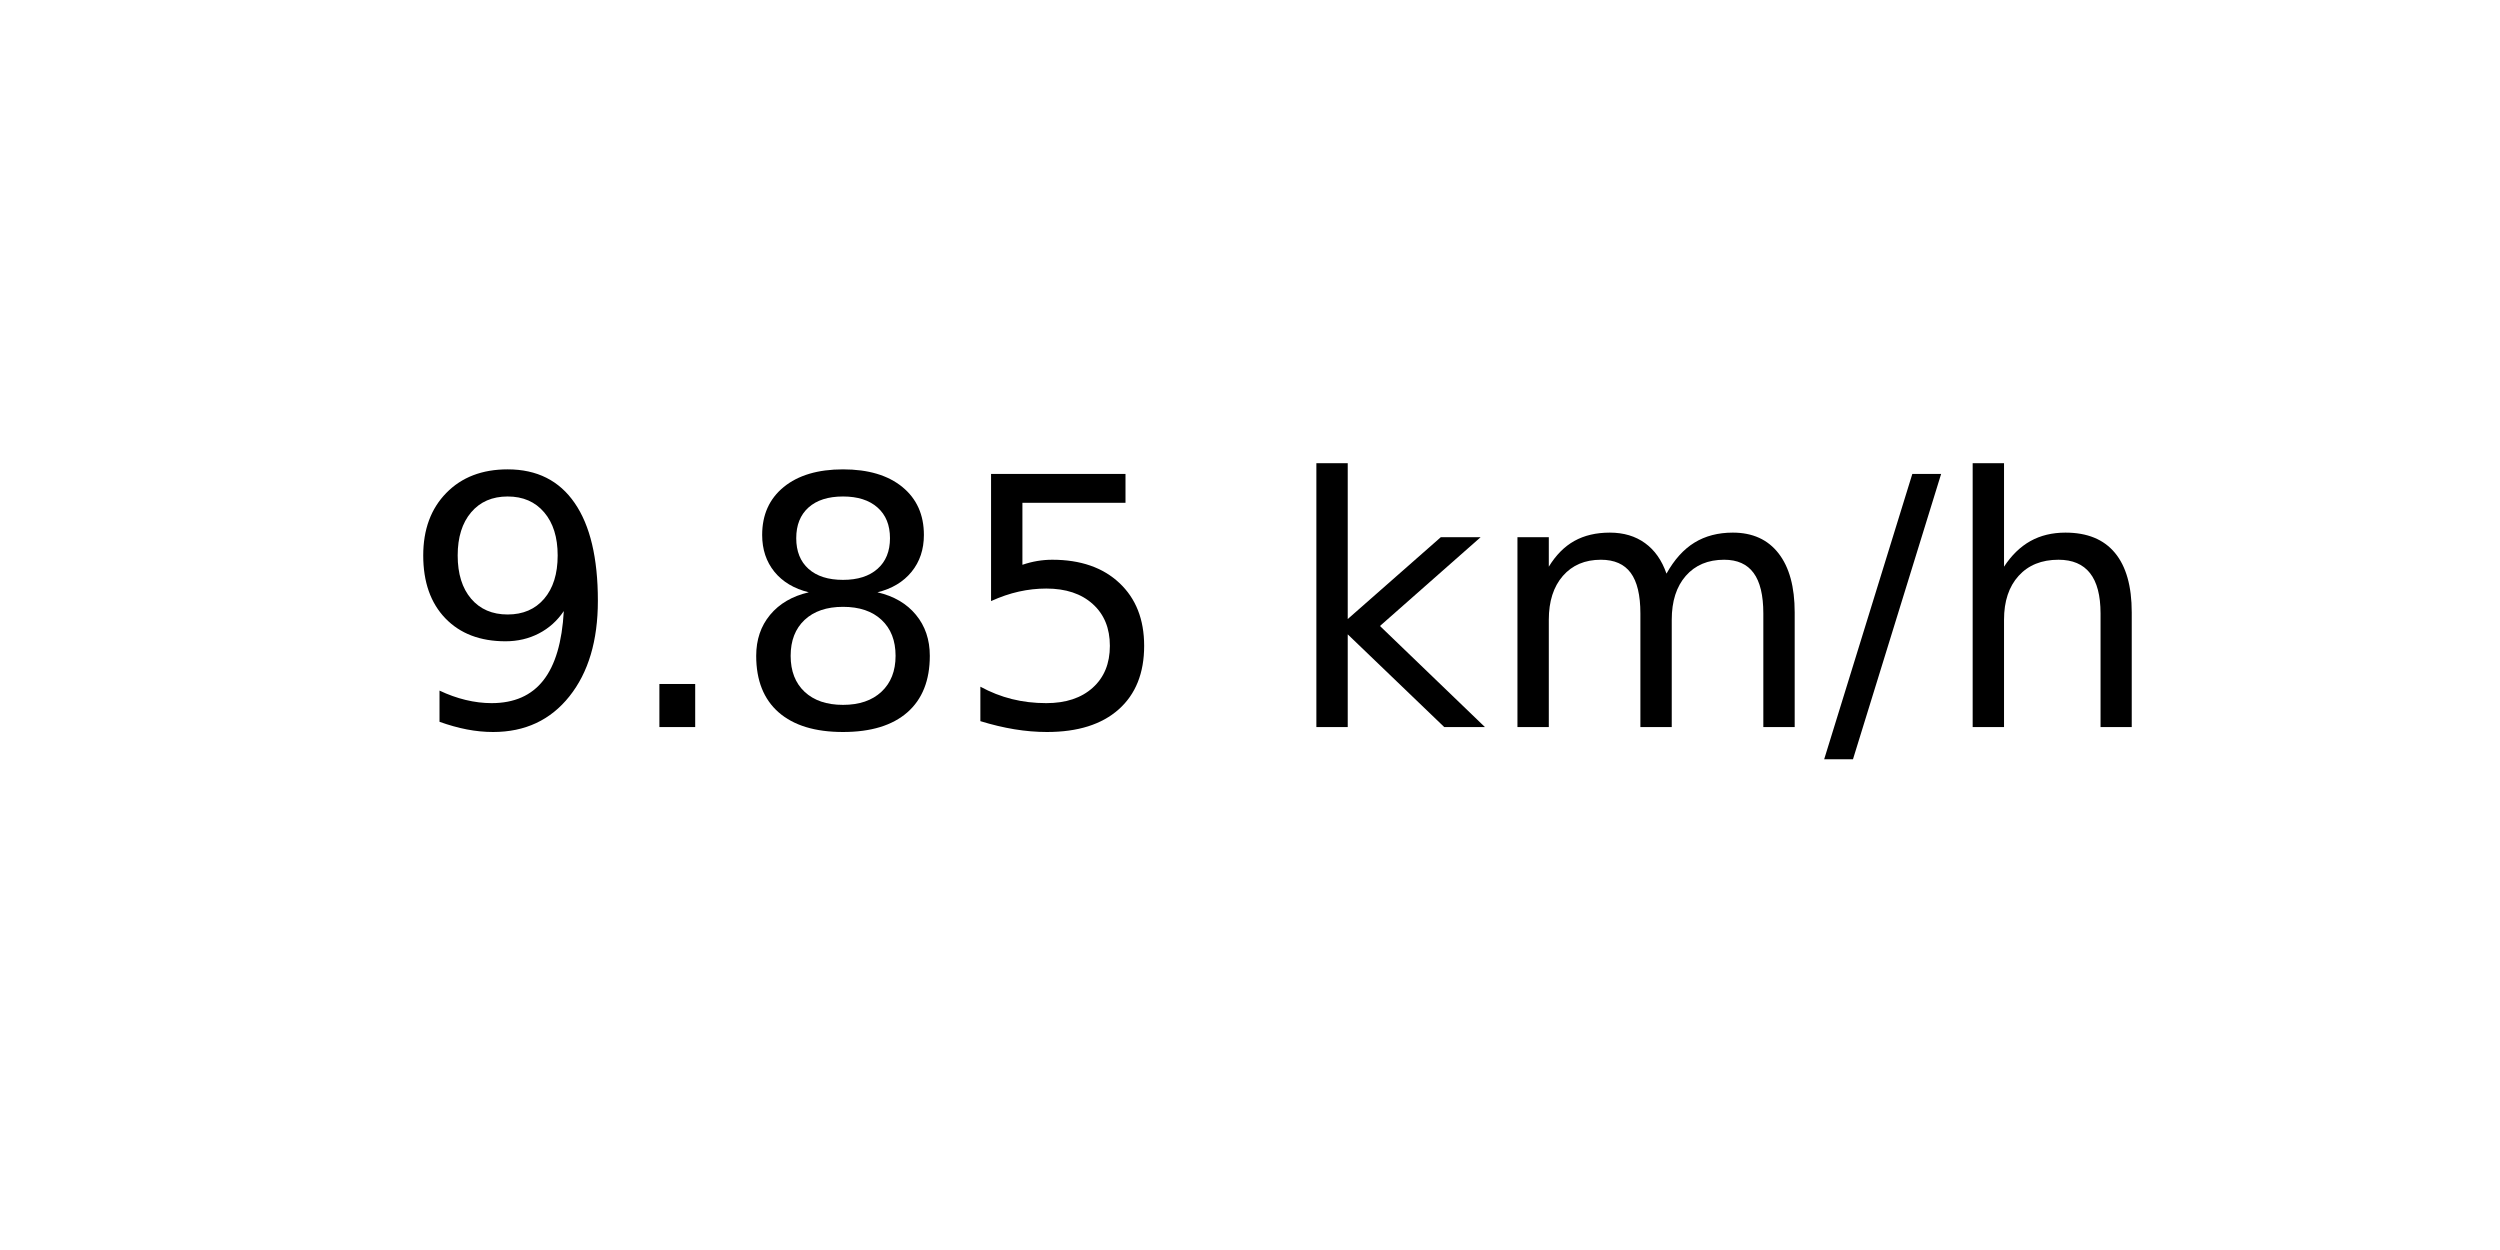
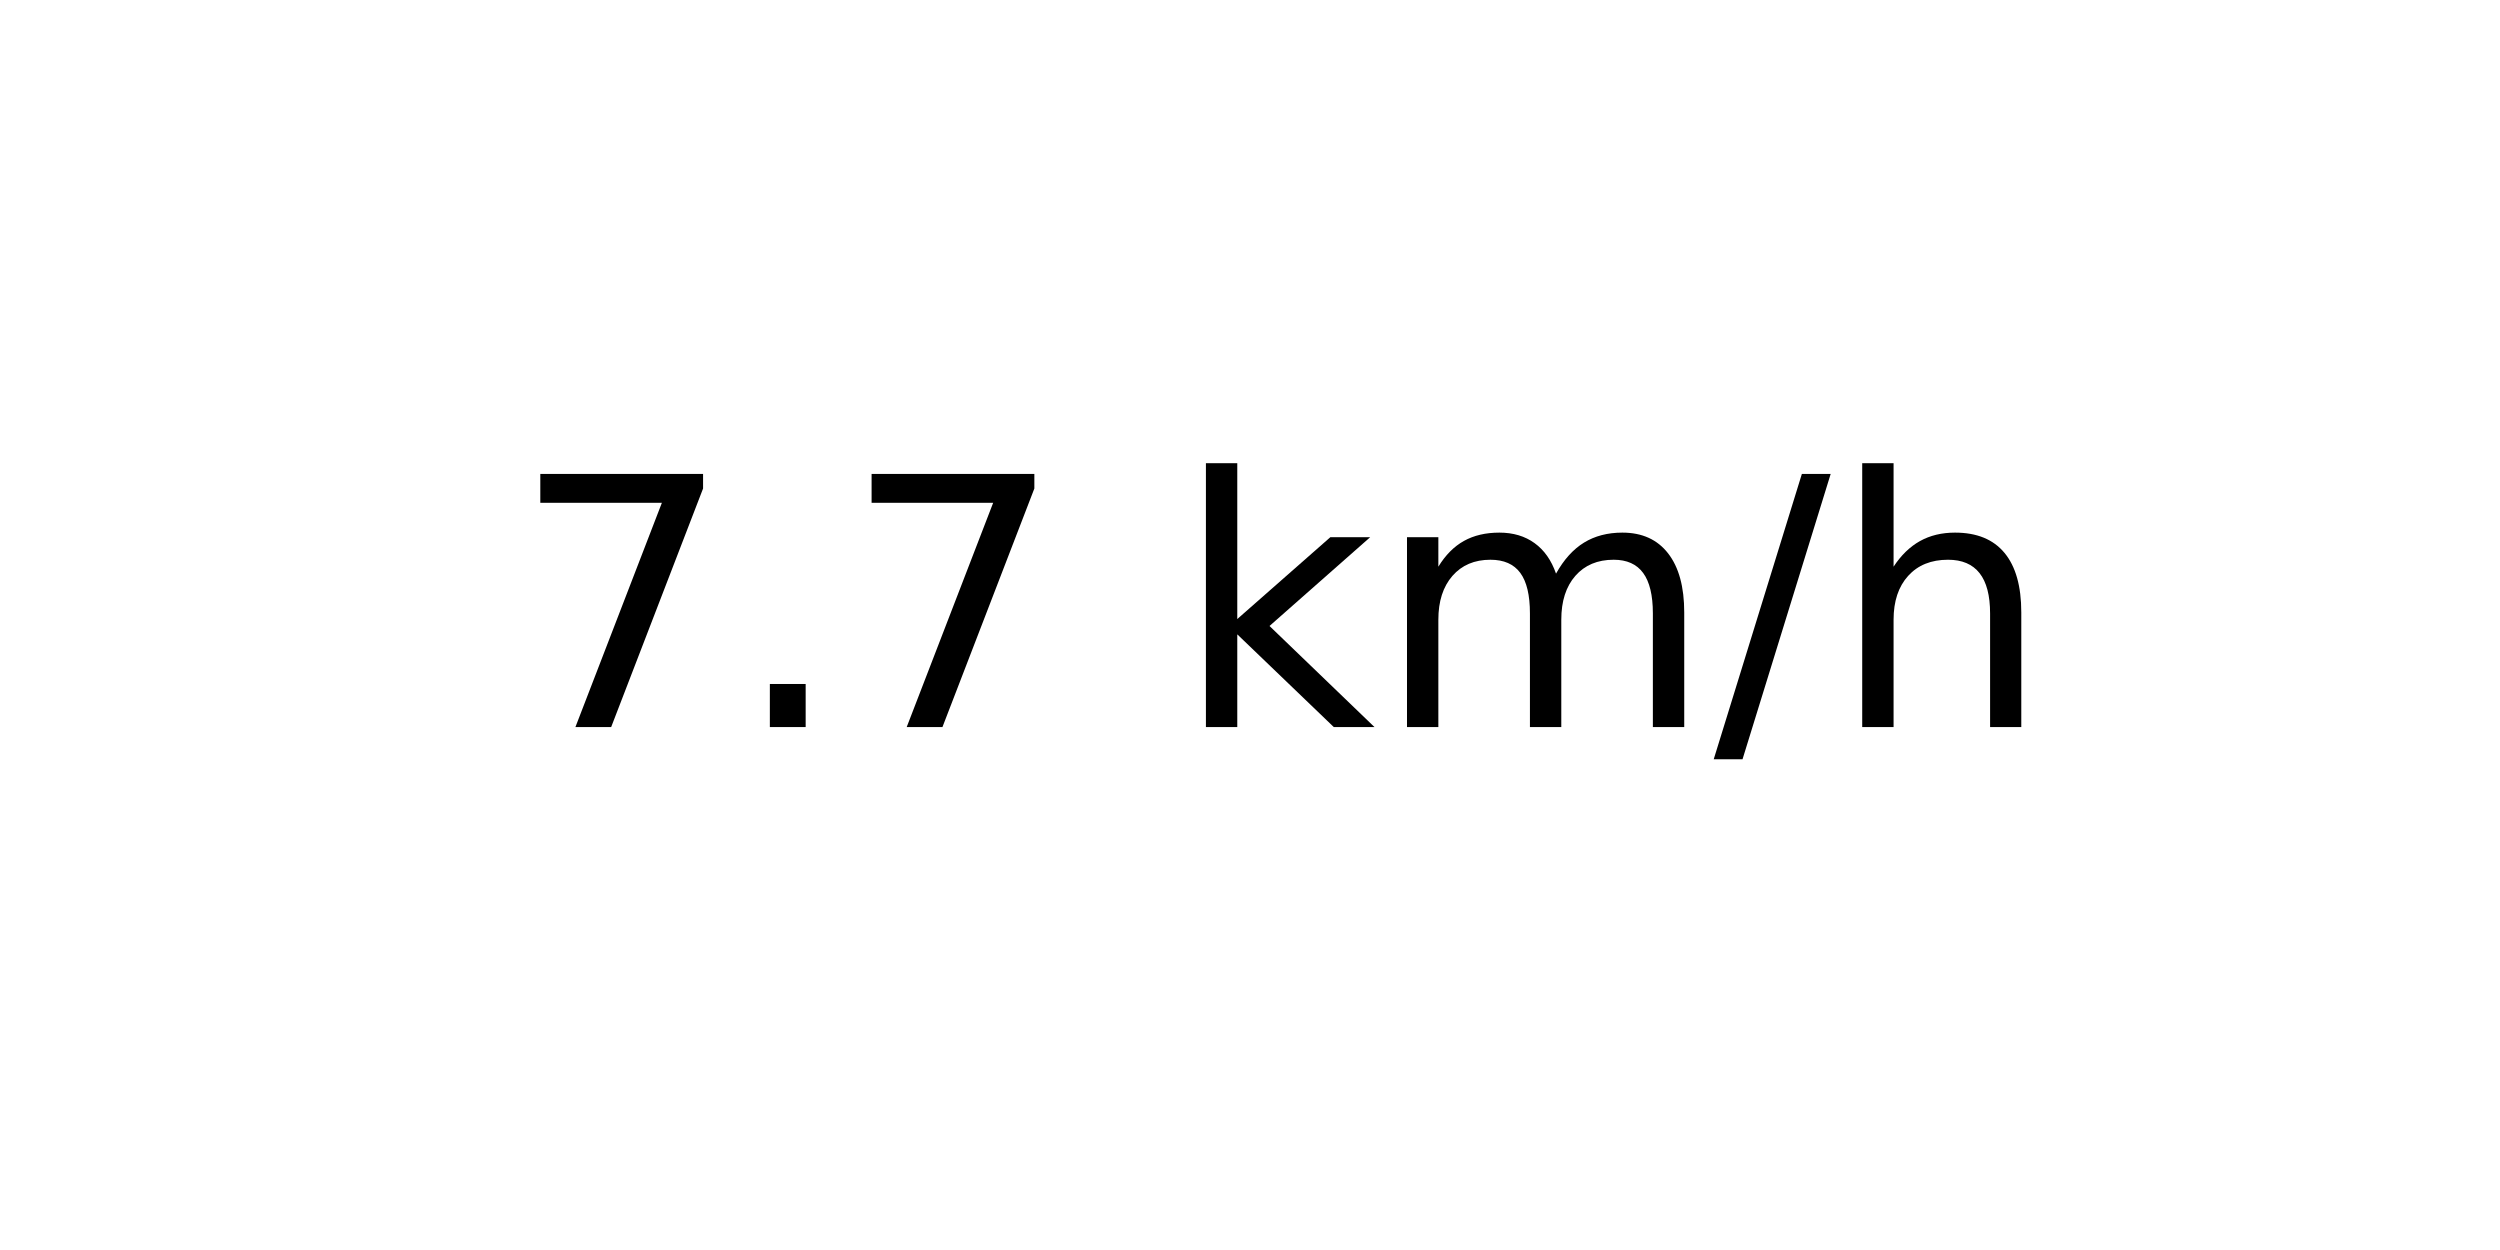
<svg xmlns="http://www.w3.org/2000/svg" xmlns:xlink="http://www.w3.org/1999/xlink" width="72pt" height="36pt" viewBox="0 0 72 36" version="1.1">
  <defs>
    <style type="text/css">*{stroke-linejoin: round; stroke-linecap: butt}</style>
  </defs>
  <g id="figure_1">
    <g id="axes_1">
      <g id="text_1">
-         <g transform="translate(11.55937 20.93937) scale(0.1 -0.1)">
+         <g transform="translate(14.74062 20.93937) scale(0.1 -0.1)">
          <defs>
-             <path id="DejaVuSans-39" d="M 703 97  L 703 672  Q 941 559 1184 500  Q 1428 441 1663 441  Q 2288 441 2617 861  Q 2947 1281 2994 2138  Q 2813 1869 2534 1725  Q 2256 1581 1919 1581  Q 1219 1581 811 2004  Q 403 2428 403 3163  Q 403 3881 828 4315  Q 1253 4750 1959 4750  Q 2769 4750 3195 4129  Q 3622 3509 3622 2328  Q 3622 1225 3098 567  Q 2575 -91 1691 -91  Q 1453 -91 1209 -44  Q 966 3 703 97  z M 1959 2075  Q 2384 2075 2632 2365  Q 2881 2656 2881 3163  Q 2881 3666 2632 3958  Q 2384 4250 1959 4250  Q 1534 4250 1286 3958  Q 1038 3666 1038 3163  Q 1038 2656 1286 2365  Q 1534 2075 1959 2075  z " transform="scale(0.015625)" />
+             <path id="DejaVuSans-37" d="M 525 4666  L 3525 4666  L 3525 4397  L 1831 0  L 1172 0  L 2766 4134  L 525 4134  L 525 4666  z " transform="scale(0.015625)" />
            <path id="DejaVuSans-2e" d="M 684 794  L 1344 794  L 1344 0  L 684 0  L 684 794  z " transform="scale(0.015625)" />
-             <path id="DejaVuSans-38" d="M 2034 2216  Q 1584 2216 1326 1975  Q 1069 1734 1069 1313  Q 1069 891 1326 650  Q 1584 409 2034 409  Q 2484 409 2743 651  Q 3003 894 3003 1313  Q 3003 1734 2745 1975  Q 2488 2216 2034 2216  z M 1403 2484  Q 997 2584 770 2862  Q 544 3141 544 3541  Q 544 4100 942 4425  Q 1341 4750 2034 4750  Q 2731 4750 3128 4425  Q 3525 4100 3525 3541  Q 3525 3141 3298 2862  Q 3072 2584 2669 2484  Q 3125 2378 3379 2068  Q 3634 1759 3634 1313  Q 3634 634 3220 271  Q 2806 -91 2034 -91  Q 1263 -91 848 271  Q 434 634 434 1313  Q 434 1759 690 2068  Q 947 2378 1403 2484  z M 1172 3481  Q 1172 3119 1398 2916  Q 1625 2713 2034 2713  Q 2441 2713 2670 2916  Q 2900 3119 2900 3481  Q 2900 3844 2670 4047  Q 2441 4250 2034 4250  Q 1625 4250 1398 4047  Q 1172 3844 1172 3481  z " transform="scale(0.015625)" />
-             <path id="DejaVuSans-35" d="M 691 4666  L 3169 4666  L 3169 4134  L 1269 4134  L 1269 2991  Q 1406 3038 1543 3061  Q 1681 3084 1819 3084  Q 2600 3084 3056 2656  Q 3513 2228 3513 1497  Q 3513 744 3044 326  Q 2575 -91 1722 -91  Q 1428 -91 1123 -41  Q 819 9 494 109  L 494 744  Q 775 591 1075 516  Q 1375 441 1709 441  Q 2250 441 2565 725  Q 2881 1009 2881 1497  Q 2881 1984 2565 2268  Q 2250 2553 1709 2553  Q 1456 2553 1204 2497  Q 953 2441 691 2322  L 691 4666  z " transform="scale(0.015625)" />
            <path id="DejaVuSans-20" transform="scale(0.015625)" />
            <path id="DejaVuSans-6b" d="M 581 4863  L 1159 4863  L 1159 1991  L 2875 3500  L 3609 3500  L 1753 1863  L 3688 0  L 2938 0  L 1159 1709  L 1159 0  L 581 0  L 581 4863  z " transform="scale(0.015625)" />
            <path id="DejaVuSans-6d" d="M 3328 2828  Q 3544 3216 3844 3400  Q 4144 3584 4550 3584  Q 5097 3584 5394 3201  Q 5691 2819 5691 2113  L 5691 0  L 5113 0  L 5113 2094  Q 5113 2597 4934 2840  Q 4756 3084 4391 3084  Q 3944 3084 3684 2787  Q 3425 2491 3425 1978  L 3425 0  L 2847 0  L 2847 2094  Q 2847 2600 2669 2842  Q 2491 3084 2119 3084  Q 1678 3084 1418 2786  Q 1159 2488 1159 1978  L 1159 0  L 581 0  L 581 3500  L 1159 3500  L 1159 2956  Q 1356 3278 1631 3431  Q 1906 3584 2284 3584  Q 2666 3584 2933 3390  Q 3200 3197 3328 2828  z " transform="scale(0.015625)" />
            <path id="DejaVuSans-2f" d="M 1625 4666  L 2156 4666  L 531 -594  L 0 -594  L 1625 4666  z " transform="scale(0.015625)" />
            <path id="DejaVuSans-68" d="M 3513 2113  L 3513 0  L 2938 0  L 2938 2094  Q 2938 2591 2744 2837  Q 2550 3084 2163 3084  Q 1697 3084 1428 2787  Q 1159 2491 1159 1978  L 1159 0  L 581 0  L 581 4863  L 1159 4863  L 1159 2956  Q 1366 3272 1645 3428  Q 1925 3584 2291 3584  Q 2894 3584 3203 3211  Q 3513 2838 3513 2113  z " transform="scale(0.015625)" />
          </defs>
-           <use xlink:href="#DejaVuSans-39" />
+           <use xlink:href="#DejaVuSans-37" />
          <use xlink:href="#DejaVuSans-2e" x="63.623" />
-           <use xlink:href="#DejaVuSans-38" x="95.41" />
-           <use xlink:href="#DejaVuSans-35" x="159.033" />
-           <use xlink:href="#DejaVuSans-20" x="222.656" />
-           <use xlink:href="#DejaVuSans-6b" x="254.443" />
-           <use xlink:href="#DejaVuSans-6d" x="312.354" />
-           <use xlink:href="#DejaVuSans-2f" x="409.766" />
-           <use xlink:href="#DejaVuSans-68" x="443.457" />
+           <use xlink:href="#DejaVuSans-37" x="95.41" />
+           <use xlink:href="#DejaVuSans-20" x="159.033" />
+           <use xlink:href="#DejaVuSans-6b" x="190.82" />
+           <use xlink:href="#DejaVuSans-6d" x="248.73" />
+           <use xlink:href="#DejaVuSans-2f" x="346.143" />
+           <use xlink:href="#DejaVuSans-68" x="379.834" />
        </g>
      </g>
    </g>
  </g>
</svg>
